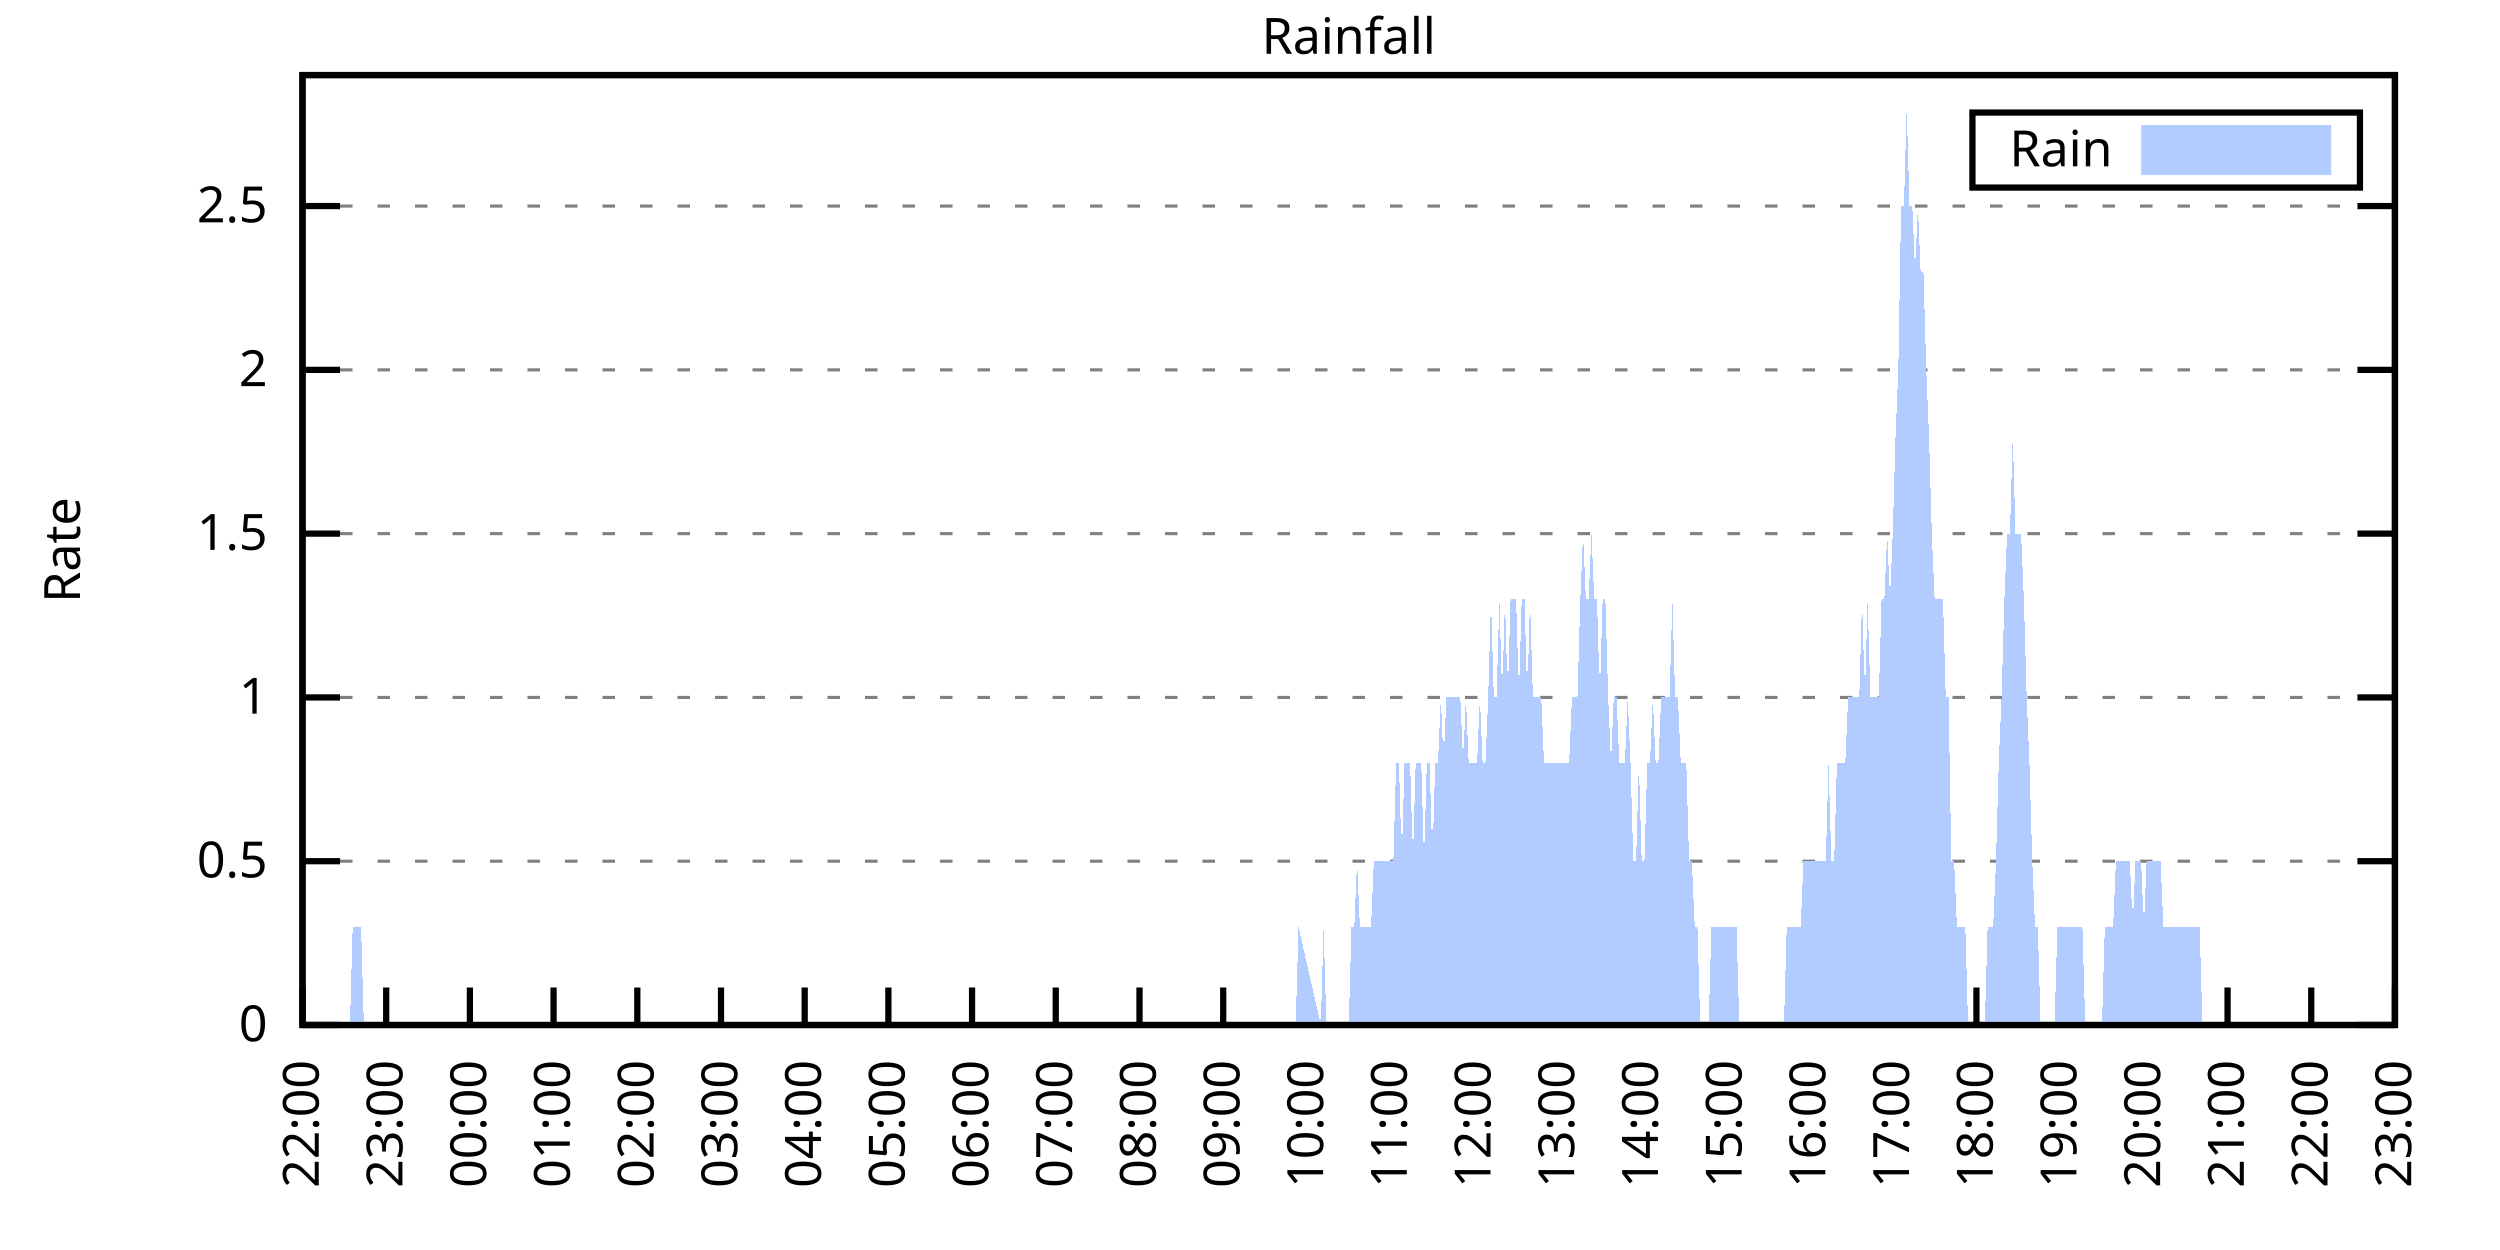
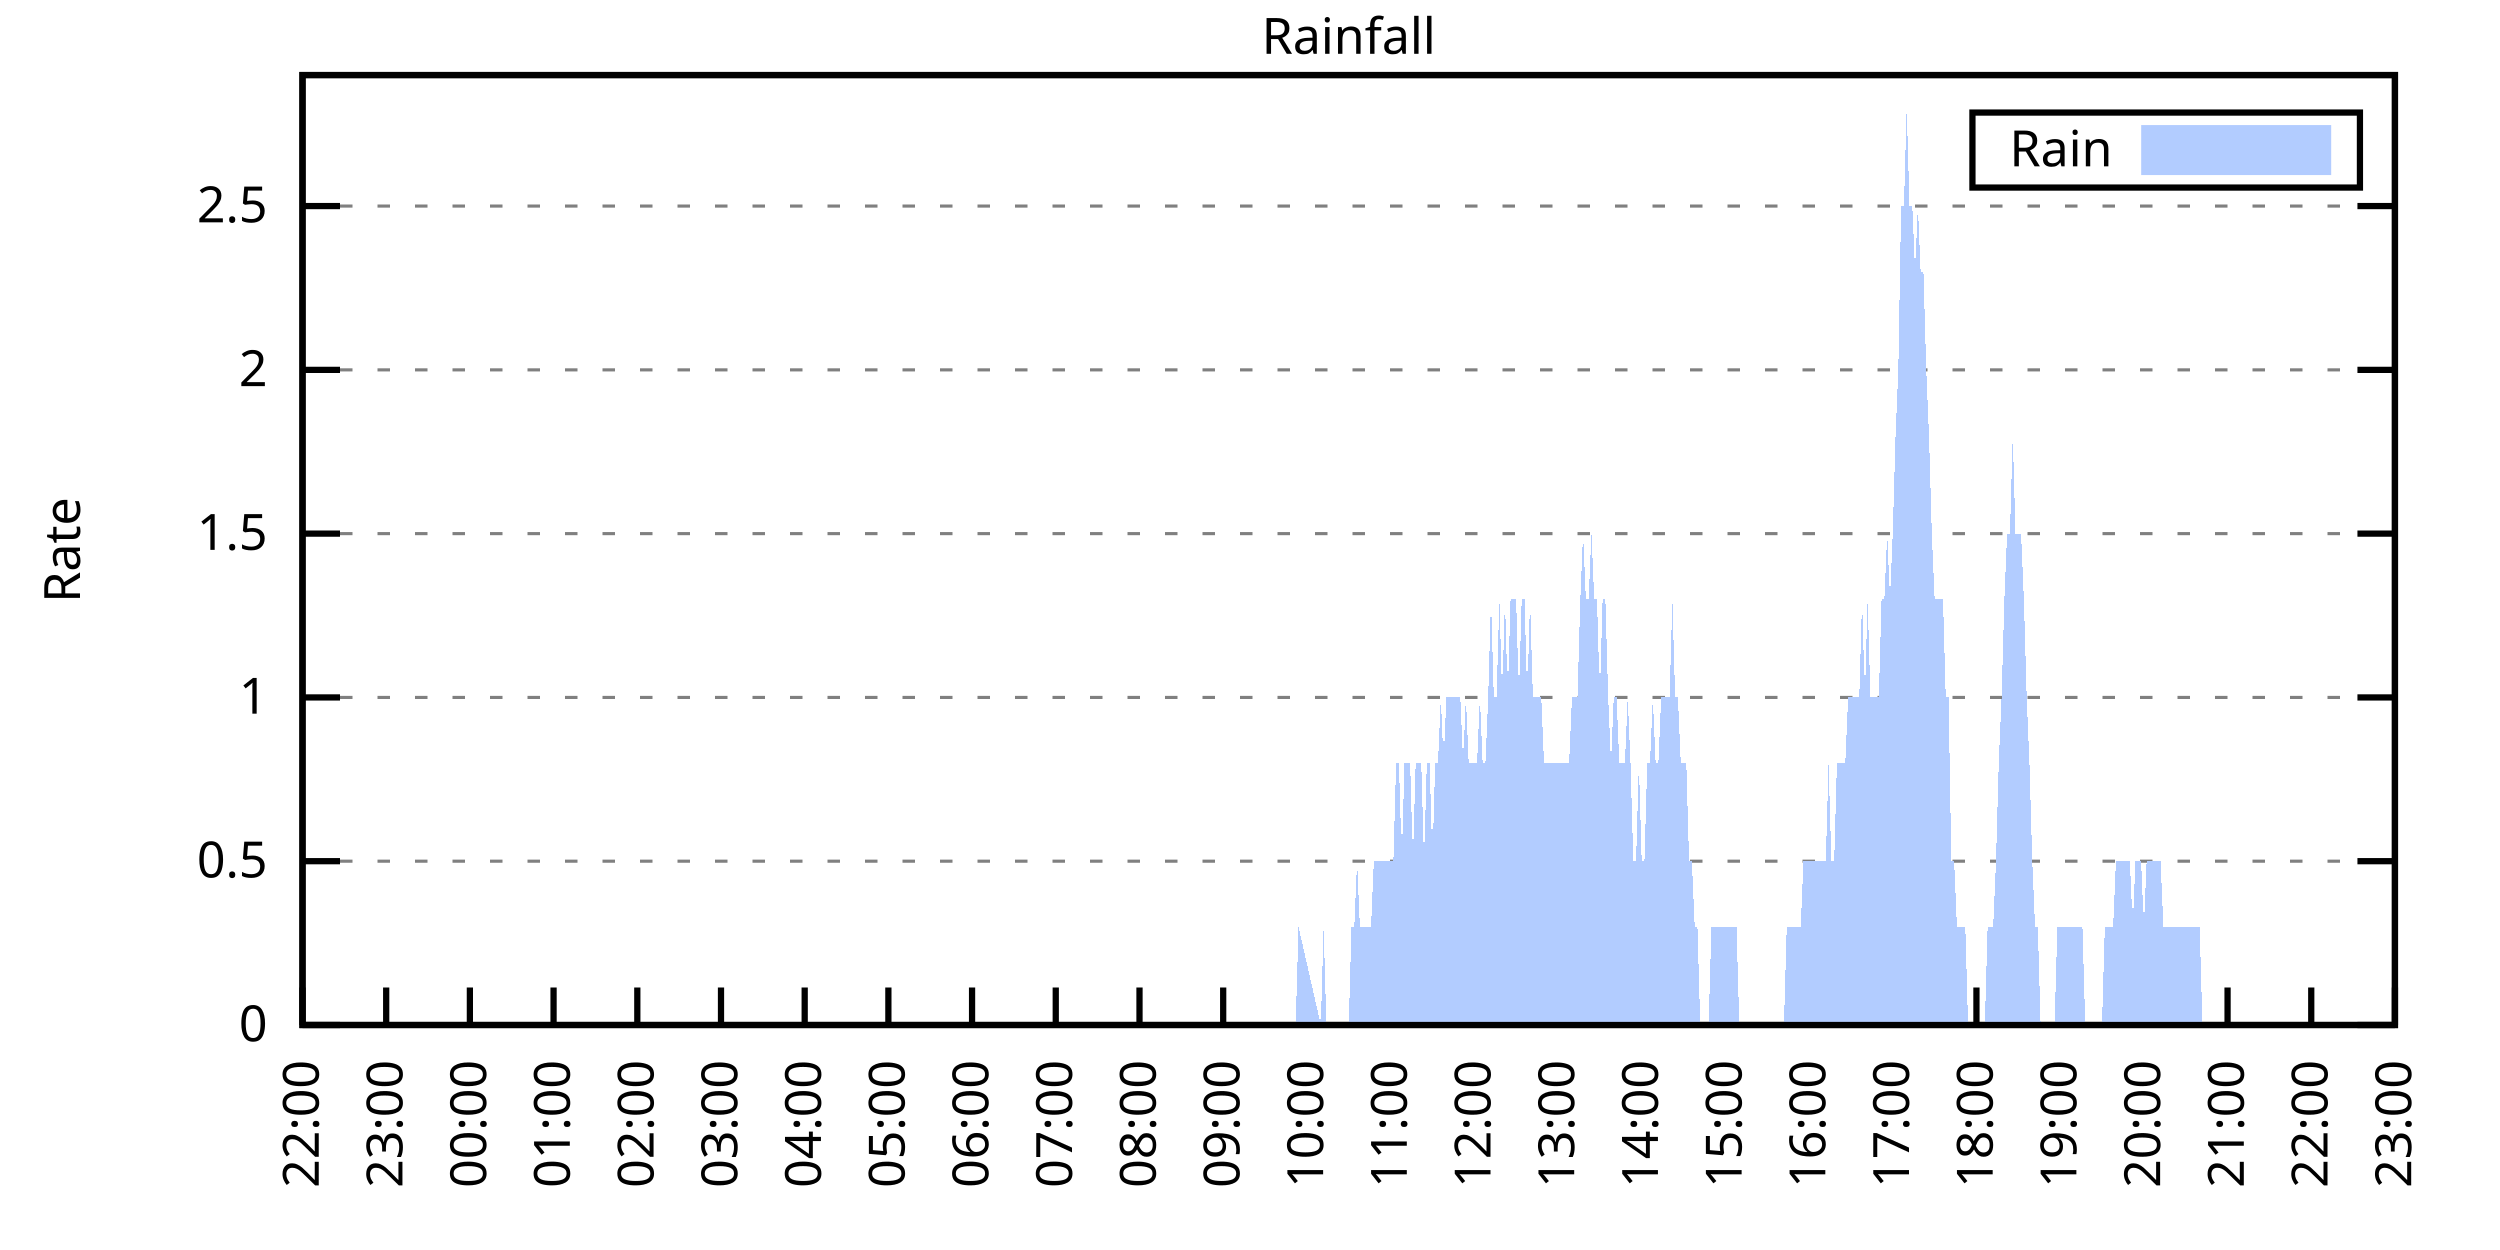
<svg xmlns="http://www.w3.org/2000/svg" xmlns:xlink="http://www.w3.org/1999/xlink" width="400" height="200" viewBox="0 0 400 200">
  <g id="gnuplot_canvas">
    <rect x="0" y="0" width="400" height="200" fill="none" />
    <defs>
      <circle id="gpDot" r="0.5" stroke-width="0.5" stroke="currentColor" />
      <path id="gpPt0" stroke-width="0.333" stroke="currentColor" d="M-1,0 h2 M0,-1 v2" />
      <path id="gpPt1" stroke-width="0.333" stroke="currentColor" d="M-1,-1 L1,1 M1,-1 L-1,1" />
      <path id="gpPt2" stroke-width="0.333" stroke="currentColor" d="M-1,0 L1,0 M0,-1 L0,1 M-1,-1 L1,1 M-1,1 L1,-1" />
      <rect id="gpPt3" stroke-width="0.333" stroke="currentColor" x="-1" y="-1" width="2" height="2" />
      <rect id="gpPt4" stroke-width="0.333" stroke="currentColor" fill="currentColor" x="-1" y="-1" width="2" height="2" />
      <circle id="gpPt5" stroke-width="0.333" stroke="currentColor" cx="0" cy="0" r="1" />
      <use xlink:href="#gpPt5" id="gpPt6" fill="currentColor" stroke="none" />
      <path id="gpPt7" stroke-width="0.333" stroke="currentColor" d="M0,-1.33 L-1.33,0.67 L1.33,0.67 z" />
      <use xlink:href="#gpPt7" id="gpPt8" fill="currentColor" stroke="none" />
      <use xlink:href="#gpPt7" id="gpPt9" stroke="currentColor" transform="rotate(180)" />
      <use xlink:href="#gpPt9" id="gpPt10" fill="currentColor" stroke="none" />
      <use xlink:href="#gpPt3" id="gpPt11" stroke="currentColor" transform="rotate(45)" />
      <use xlink:href="#gpPt11" id="gpPt12" fill="currentColor" stroke="none" />
      <path id="gpPt13" stroke-width="0.333" stroke="currentColor" d="M0,1.330 L1.265,0.411 L0.782,-1.067 L-0.782,-1.076 L-1.265,0.411 z" />
      <use xlink:href="#gpPt13" id="gpPt14" fill="currentColor" stroke="none" />
      <filter id="textbox" filterUnits="objectBoundingBox" x="0" y="0" height="1" width="1">
        <feFlood flood-color="white" flood-opacity="1" result="bgnd" />
        <feComposite in="SourceGraphic" in2="bgnd" operator="atop" />
      </filter>
      <filter id="greybox" filterUnits="objectBoundingBox" x="0" y="0" height="1" width="1">
        <feFlood flood-color="lightgrey" flood-opacity="1" result="grey" />
        <feComposite in="SourceGraphic" in2="grey" operator="atop" />
      </filter>
    </defs>
    <g fill="none" color="white" stroke="currentColor" stroke-width="1.00" stroke-linecap="butt" stroke-linejoin="miter">
</g>
    <g fill="none" color="black" stroke="currentColor" stroke-width="1.00" stroke-linecap="butt" stroke-linejoin="miter">
      <g stroke="none" shape-rendering="crispEdges">
        <polygon fill="rgb(255, 255, 255)" points="48.40,164.00 383.18,164.00 383.18,12.02 48.40,12.02 " />
      </g>
    </g>
    <g fill="none" color="black" stroke="currentColor" stroke-width="1.00" stroke-linecap="butt" stroke-linejoin="miter">
</g>
    <g fill="none" color="black" stroke="black" stroke-width="0.50" stroke-linecap="butt" stroke-linejoin="miter">
</g>
    <g fill="none" color="gray" stroke="currentColor" stroke-width="0.50" stroke-linecap="butt" stroke-linejoin="miter">
      <path stroke="gray" stroke-dasharray="2,4" class="gridline" d="M48.40,164.00 L383.19,164.00  " />
    </g>
    <g fill="none" color="gray" stroke="gray" stroke-width="1.00" stroke-linecap="butt" stroke-linejoin="miter">
</g>
    <g fill="none" color="black" stroke="currentColor" stroke-width="1.00" stroke-linecap="butt" stroke-linejoin="miter">
      <path stroke="black" d="M48.40,164.00 L54.40,164.00 M383.19,164.00 L377.19,164.00  " />
      <g transform="translate(42.80,166.60)" stroke="none" fill="black" font-family="Sans" font-size="8.00" text-anchor="end">
        <text>
          <tspan font-family="Sans"> 0</tspan>
        </text>
      </g>
    </g>
    <g fill="none" color="black" stroke="currentColor" stroke-width="1.00" stroke-linecap="butt" stroke-linejoin="miter">
</g>
    <g fill="none" color="black" stroke="black" stroke-width="0.50" stroke-linecap="butt" stroke-linejoin="miter">
</g>
    <g fill="none" color="gray" stroke="currentColor" stroke-width="0.50" stroke-linecap="butt" stroke-linejoin="miter">
      <path stroke="gray" stroke-dasharray="2,4" class="gridline" d="M48.40,137.79 L383.19,137.79  " />
    </g>
    <g fill="none" color="gray" stroke="gray" stroke-width="1.00" stroke-linecap="butt" stroke-linejoin="miter">
</g>
    <g fill="none" color="black" stroke="currentColor" stroke-width="1.00" stroke-linecap="butt" stroke-linejoin="miter">
      <path stroke="black" d="M48.40,137.79 L54.40,137.79 M383.19,137.79 L377.19,137.79  " />
      <g transform="translate(42.80,140.39)" stroke="none" fill="black" font-family="Sans" font-size="8.00" text-anchor="end">
        <text>
          <tspan font-family="Sans"> 0.5</tspan>
        </text>
      </g>
    </g>
    <g fill="none" color="black" stroke="currentColor" stroke-width="1.00" stroke-linecap="butt" stroke-linejoin="miter">
</g>
    <g fill="none" color="black" stroke="black" stroke-width="0.50" stroke-linecap="butt" stroke-linejoin="miter">
</g>
    <g fill="none" color="gray" stroke="currentColor" stroke-width="0.50" stroke-linecap="butt" stroke-linejoin="miter">
      <path stroke="gray" stroke-dasharray="2,4" class="gridline" d="M48.40,111.59 L383.19,111.59  " />
    </g>
    <g fill="none" color="gray" stroke="gray" stroke-width="1.00" stroke-linecap="butt" stroke-linejoin="miter">
</g>
    <g fill="none" color="black" stroke="currentColor" stroke-width="1.00" stroke-linecap="butt" stroke-linejoin="miter">
      <path stroke="black" d="M48.40,111.59 L54.40,111.59 M383.19,111.59 L377.19,111.59  " />
      <g transform="translate(42.80,114.19)" stroke="none" fill="black" font-family="Sans" font-size="8.00" text-anchor="end">
        <text>
          <tspan font-family="Sans"> 1</tspan>
        </text>
      </g>
    </g>
    <g fill="none" color="black" stroke="currentColor" stroke-width="1.00" stroke-linecap="butt" stroke-linejoin="miter">
</g>
    <g fill="none" color="black" stroke="black" stroke-width="0.50" stroke-linecap="butt" stroke-linejoin="miter">
</g>
    <g fill="none" color="gray" stroke="currentColor" stroke-width="0.50" stroke-linecap="butt" stroke-linejoin="miter">
      <path stroke="gray" stroke-dasharray="2,4" class="gridline" d="M48.40,85.38 L383.19,85.38  " />
    </g>
    <g fill="none" color="gray" stroke="gray" stroke-width="1.00" stroke-linecap="butt" stroke-linejoin="miter">
</g>
    <g fill="none" color="black" stroke="currentColor" stroke-width="1.00" stroke-linecap="butt" stroke-linejoin="miter">
      <path stroke="black" d="M48.40,85.38 L54.40,85.38 M383.19,85.38 L377.19,85.38  " />
      <g transform="translate(42.80,87.98)" stroke="none" fill="black" font-family="Sans" font-size="8.00" text-anchor="end">
        <text>
          <tspan font-family="Sans"> 1.5</tspan>
        </text>
      </g>
    </g>
    <g fill="none" color="black" stroke="currentColor" stroke-width="1.00" stroke-linecap="butt" stroke-linejoin="miter">
</g>
    <g fill="none" color="black" stroke="black" stroke-width="0.50" stroke-linecap="butt" stroke-linejoin="miter">
</g>
    <g fill="none" color="gray" stroke="currentColor" stroke-width="0.50" stroke-linecap="butt" stroke-linejoin="miter">
      <path stroke="gray" stroke-dasharray="2,4" class="gridline" d="M48.40,59.18 L383.19,59.18  " />
    </g>
    <g fill="none" color="gray" stroke="gray" stroke-width="1.00" stroke-linecap="butt" stroke-linejoin="miter">
</g>
    <g fill="none" color="black" stroke="currentColor" stroke-width="1.00" stroke-linecap="butt" stroke-linejoin="miter">
      <path stroke="black" d="M48.40,59.18 L54.40,59.18 M383.19,59.18 L377.19,59.18  " />
      <g transform="translate(42.80,61.78)" stroke="none" fill="black" font-family="Sans" font-size="8.00" text-anchor="end">
        <text>
          <tspan font-family="Sans"> 2</tspan>
        </text>
      </g>
    </g>
    <g fill="none" color="black" stroke="currentColor" stroke-width="1.00" stroke-linecap="butt" stroke-linejoin="miter">
</g>
    <g fill="none" color="black" stroke="black" stroke-width="0.50" stroke-linecap="butt" stroke-linejoin="miter">
</g>
    <g fill="none" color="gray" stroke="currentColor" stroke-width="0.50" stroke-linecap="butt" stroke-linejoin="miter">
      <path stroke="gray" stroke-dasharray="2,4" class="gridline" d="M48.40,32.97 L383.19,32.97  " />
    </g>
    <g fill="none" color="gray" stroke="gray" stroke-width="1.00" stroke-linecap="butt" stroke-linejoin="miter">
</g>
    <g fill="none" color="black" stroke="currentColor" stroke-width="1.00" stroke-linecap="butt" stroke-linejoin="miter">
      <path stroke="black" d="M48.40,32.97 L54.40,32.97 M383.19,32.97 L377.19,32.97  " />
      <g transform="translate(42.80,35.57)" stroke="none" fill="black" font-family="Sans" font-size="8.00" text-anchor="end">
        <text>
          <tspan font-family="Sans"> 2.5</tspan>
        </text>
      </g>
    </g>
    <g fill="none" color="black" stroke="currentColor" stroke-width="1.00" stroke-linecap="butt" stroke-linejoin="miter">
      <path stroke="black" d="M48.40,164.00 L48.40,158.00  " />
      <g transform="translate(51.00,169.60) rotate(270.00)" stroke="none" fill="black" font-family="Sans" font-size="8.00" text-anchor="end">
        <text>
          <tspan font-family="Sans">22:00</tspan>
        </text>
      </g>
    </g>
    <g fill="none" color="black" stroke="currentColor" stroke-width="1.00" stroke-linecap="butt" stroke-linejoin="miter">
      <path stroke="black" d="M61.79,164.00 L61.79,158.00  " />
      <g transform="translate(64.39,169.60) rotate(270.00)" stroke="none" fill="black" font-family="Sans" font-size="8.00" text-anchor="end">
        <text>
          <tspan font-family="Sans">23:00</tspan>
        </text>
      </g>
    </g>
    <g fill="none" color="black" stroke="currentColor" stroke-width="1.00" stroke-linecap="butt" stroke-linejoin="miter">
      <path stroke="black" d="M75.18,164.00 L75.18,158.00  " />
      <g transform="translate(77.78,169.60) rotate(270.00)" stroke="none" fill="black" font-family="Sans" font-size="8.00" text-anchor="end">
        <text>
          <tspan font-family="Sans">00:00</tspan>
        </text>
      </g>
    </g>
    <g fill="none" color="black" stroke="currentColor" stroke-width="1.00" stroke-linecap="butt" stroke-linejoin="miter">
      <path stroke="black" d="M88.57,164.00 L88.57,158.00  " />
      <g transform="translate(91.17,169.60) rotate(270.00)" stroke="none" fill="black" font-family="Sans" font-size="8.00" text-anchor="end">
        <text>
          <tspan font-family="Sans">01:00</tspan>
        </text>
      </g>
    </g>
    <g fill="none" color="black" stroke="currentColor" stroke-width="1.00" stroke-linecap="butt" stroke-linejoin="miter">
      <path stroke="black" d="M101.97,164.00 L101.97,158.00  " />
      <g transform="translate(104.57,169.60) rotate(270.00)" stroke="none" fill="black" font-family="Sans" font-size="8.00" text-anchor="end">
        <text>
          <tspan font-family="Sans">02:00</tspan>
        </text>
      </g>
    </g>
    <g fill="none" color="black" stroke="currentColor" stroke-width="1.00" stroke-linecap="butt" stroke-linejoin="miter">
      <path stroke="black" d="M115.36,164.00 L115.36,158.00  " />
      <g transform="translate(117.96,169.60) rotate(270.00)" stroke="none" fill="black" font-family="Sans" font-size="8.00" text-anchor="end">
        <text>
          <tspan font-family="Sans">03:00</tspan>
        </text>
      </g>
    </g>
    <g fill="none" color="black" stroke="currentColor" stroke-width="1.00" stroke-linecap="butt" stroke-linejoin="miter">
      <path stroke="black" d="M128.75,164.00 L128.75,158.00  " />
      <g transform="translate(131.35,169.60) rotate(270.00)" stroke="none" fill="black" font-family="Sans" font-size="8.00" text-anchor="end">
        <text>
          <tspan font-family="Sans">04:00</tspan>
        </text>
      </g>
    </g>
    <g fill="none" color="black" stroke="currentColor" stroke-width="1.00" stroke-linecap="butt" stroke-linejoin="miter">
      <path stroke="black" d="M142.14,164.00 L142.14,158.00  " />
      <g transform="translate(144.74,169.60) rotate(270.00)" stroke="none" fill="black" font-family="Sans" font-size="8.00" text-anchor="end">
        <text>
          <tspan font-family="Sans">05:00</tspan>
        </text>
      </g>
    </g>
    <g fill="none" color="black" stroke="currentColor" stroke-width="1.00" stroke-linecap="butt" stroke-linejoin="miter">
      <path stroke="black" d="M155.53,164.00 L155.53,158.00  " />
      <g transform="translate(158.13,169.60) rotate(270.00)" stroke="none" fill="black" font-family="Sans" font-size="8.00" text-anchor="end">
        <text>
          <tspan font-family="Sans">06:00</tspan>
        </text>
      </g>
    </g>
    <g fill="none" color="black" stroke="currentColor" stroke-width="1.00" stroke-linecap="butt" stroke-linejoin="miter">
      <path stroke="black" d="M168.92,164.00 L168.92,158.00  " />
      <g transform="translate(171.52,169.60) rotate(270.00)" stroke="none" fill="black" font-family="Sans" font-size="8.00" text-anchor="end">
        <text>
          <tspan font-family="Sans">07:00</tspan>
        </text>
      </g>
    </g>
    <g fill="none" color="black" stroke="currentColor" stroke-width="1.00" stroke-linecap="butt" stroke-linejoin="miter">
      <path stroke="black" d="M182.32,164.00 L182.32,158.00  " />
      <g transform="translate(184.92,169.60) rotate(270.00)" stroke="none" fill="black" font-family="Sans" font-size="8.00" text-anchor="end">
        <text>
          <tspan font-family="Sans">08:00</tspan>
        </text>
      </g>
    </g>
    <g fill="none" color="black" stroke="currentColor" stroke-width="1.00" stroke-linecap="butt" stroke-linejoin="miter">
      <path stroke="black" d="M195.71,164.00 L195.71,158.00  " />
      <g transform="translate(198.31,169.60) rotate(270.00)" stroke="none" fill="black" font-family="Sans" font-size="8.00" text-anchor="end">
        <text>
          <tspan font-family="Sans">09:00</tspan>
        </text>
      </g>
    </g>
    <g fill="none" color="black" stroke="currentColor" stroke-width="1.00" stroke-linecap="butt" stroke-linejoin="miter">
      <path stroke="black" d="M209.10,164.00 L209.10,158.00  " />
      <g transform="translate(211.70,169.60) rotate(270.00)" stroke="none" fill="black" font-family="Sans" font-size="8.00" text-anchor="end">
        <text>
          <tspan font-family="Sans">10:00</tspan>
        </text>
      </g>
    </g>
    <g fill="none" color="black" stroke="currentColor" stroke-width="1.00" stroke-linecap="butt" stroke-linejoin="miter">
      <path stroke="black" d="M222.49,164.00 L222.49,158.00  " />
      <g transform="translate(225.09,169.60) rotate(270.00)" stroke="none" fill="black" font-family="Sans" font-size="8.00" text-anchor="end">
        <text>
          <tspan font-family="Sans">11:00</tspan>
        </text>
      </g>
    </g>
    <g fill="none" color="black" stroke="currentColor" stroke-width="1.00" stroke-linecap="butt" stroke-linejoin="miter">
      <path stroke="black" d="M235.88,164.00 L235.88,158.00  " />
      <g transform="translate(238.48,169.60) rotate(270.00)" stroke="none" fill="black" font-family="Sans" font-size="8.00" text-anchor="end">
        <text>
          <tspan font-family="Sans">12:00</tspan>
        </text>
      </g>
    </g>
    <g fill="none" color="black" stroke="currentColor" stroke-width="1.00" stroke-linecap="butt" stroke-linejoin="miter">
      <path stroke="black" d="M249.27,164.00 L249.27,158.00  " />
      <g transform="translate(251.87,169.60) rotate(270.00)" stroke="none" fill="black" font-family="Sans" font-size="8.00" text-anchor="end">
        <text>
          <tspan font-family="Sans">13:00</tspan>
        </text>
      </g>
    </g>
    <g fill="none" color="black" stroke="currentColor" stroke-width="1.00" stroke-linecap="butt" stroke-linejoin="miter">
      <path stroke="black" d="M262.67,164.00 L262.67,158.00  " />
      <g transform="translate(265.27,169.60) rotate(270.00)" stroke="none" fill="black" font-family="Sans" font-size="8.00" text-anchor="end">
        <text>
          <tspan font-family="Sans">14:00</tspan>
        </text>
      </g>
    </g>
    <g fill="none" color="black" stroke="currentColor" stroke-width="1.00" stroke-linecap="butt" stroke-linejoin="miter">
      <path stroke="black" d="M276.06,164.00 L276.06,158.00  " />
      <g transform="translate(278.66,169.60) rotate(270.00)" stroke="none" fill="black" font-family="Sans" font-size="8.00" text-anchor="end">
        <text>
          <tspan font-family="Sans">15:00</tspan>
        </text>
      </g>
    </g>
    <g fill="none" color="black" stroke="currentColor" stroke-width="1.00" stroke-linecap="butt" stroke-linejoin="miter">
      <path stroke="black" d="M289.45,164.00 L289.45,158.00  " />
      <g transform="translate(292.05,169.60) rotate(270.00)" stroke="none" fill="black" font-family="Sans" font-size="8.00" text-anchor="end">
        <text>
          <tspan font-family="Sans">16:00</tspan>
        </text>
      </g>
    </g>
    <g fill="none" color="black" stroke="currentColor" stroke-width="1.00" stroke-linecap="butt" stroke-linejoin="miter">
      <path stroke="black" d="M302.84,164.00 L302.84,158.00  " />
      <g transform="translate(305.44,169.60) rotate(270.00)" stroke="none" fill="black" font-family="Sans" font-size="8.00" text-anchor="end">
        <text>
          <tspan font-family="Sans">17:00</tspan>
        </text>
      </g>
    </g>
    <g fill="none" color="black" stroke="currentColor" stroke-width="1.00" stroke-linecap="butt" stroke-linejoin="miter">
      <path stroke="black" d="M316.23,164.00 L316.23,158.00  " />
      <g transform="translate(318.83,169.60) rotate(270.00)" stroke="none" fill="black" font-family="Sans" font-size="8.00" text-anchor="end">
        <text>
          <tspan font-family="Sans">18:00</tspan>
        </text>
      </g>
    </g>
    <g fill="none" color="black" stroke="currentColor" stroke-width="1.00" stroke-linecap="butt" stroke-linejoin="miter">
      <path stroke="black" d="M329.62,164.00 L329.62,158.00  " />
      <g transform="translate(332.22,169.60) rotate(270.00)" stroke="none" fill="black" font-family="Sans" font-size="8.00" text-anchor="end">
        <text>
          <tspan font-family="Sans">19:00</tspan>
        </text>
      </g>
    </g>
    <g fill="none" color="black" stroke="currentColor" stroke-width="1.00" stroke-linecap="butt" stroke-linejoin="miter">
      <path stroke="black" d="M343.02,164.00 L343.02,158.00  " />
      <g transform="translate(345.62,169.60) rotate(270.00)" stroke="none" fill="black" font-family="Sans" font-size="8.00" text-anchor="end">
        <text>
          <tspan font-family="Sans">20:00</tspan>
        </text>
      </g>
    </g>
    <g fill="none" color="black" stroke="currentColor" stroke-width="1.00" stroke-linecap="butt" stroke-linejoin="miter">
      <path stroke="black" d="M356.41,164.00 L356.41,158.00  " />
      <g transform="translate(359.01,169.60) rotate(270.00)" stroke="none" fill="black" font-family="Sans" font-size="8.00" text-anchor="end">
        <text>
          <tspan font-family="Sans">21:00</tspan>
        </text>
      </g>
    </g>
    <g fill="none" color="black" stroke="currentColor" stroke-width="1.00" stroke-linecap="butt" stroke-linejoin="miter">
      <path stroke="black" d="M369.80,164.00 L369.80,158.00  " />
      <g transform="translate(372.40,169.60) rotate(270.00)" stroke="none" fill="black" font-family="Sans" font-size="8.00" text-anchor="end">
        <text>
          <tspan font-family="Sans">22:00</tspan>
        </text>
      </g>
    </g>
    <g fill="none" color="black" stroke="currentColor" stroke-width="1.00" stroke-linecap="butt" stroke-linejoin="miter">
      <path stroke="black" d="M383.19,164.00 L383.19,158.00  " />
      <g transform="translate(385.79,169.60) rotate(270.00)" stroke="none" fill="black" font-family="Sans" font-size="8.00" text-anchor="end">
        <text>
          <tspan font-family="Sans">23:00</tspan>
        </text>
      </g>
    </g>
    <g fill="none" color="black" stroke="currentColor" stroke-width="1.00" stroke-linecap="butt" stroke-linejoin="miter">
</g>
    <g fill="none" color="black" stroke="currentColor" stroke-width="1.00" stroke-linecap="butt" stroke-linejoin="miter">
      <path stroke="black" d="M48.40,12.01 L48.40,164.00 L383.19,164.00 L383.19,12.01 L48.40,12.01 Z  " />
    </g>
    <g fill="none" color="black" stroke="currentColor" stroke-width="1.00" stroke-linecap="butt" stroke-linejoin="miter">
</g>
    <g fill="none" color="black" stroke="currentColor" stroke-width="1.00" stroke-linecap="butt" stroke-linejoin="miter">
      <path stroke="black" d="M315.59,30.01 L315.59,18.01 L377.59,18.01 L377.59,30.01 L315.59,30.01 Z  " />
    </g>
    <g id="Rainfall_plot_1">
      <g fill="none" color="white" stroke="black" stroke-width="2.00" stroke-linecap="butt" stroke-linejoin="miter">
</g>
      <g fill="none" color="black" stroke="currentColor" stroke-width="2.00" stroke-linecap="butt" stroke-linejoin="miter">
        <g transform="translate(337.99,26.61)" stroke="none" fill="black" font-family="Sans" font-size="8.00" text-anchor="end">
          <text>
            <tspan font-family="Sans">Rain</tspan>
          </text>
        </g>
      </g>
      <g fill="none" color="black" stroke="currentColor" stroke-width="2.00" stroke-linecap="butt" stroke-linejoin="miter">
        <g stroke="none" shape-rendering="crispEdges">
          <polygon fill="rgb(178, 204, 255)" points="343.59,27.01 371.99,27.01 371.99,21.01 343.59,21.01 " />
        </g>
        <path stroke="rgb(178, 204, 255)" d="M343.59,27.01 L371.99,27.01 L371.99,21.01 L343.59,21.01 L343.59,27.01 Z  " />
      </g>
      <g fill="none" color="black" stroke="currentColor" stroke-width="2.00" stroke-linecap="butt" stroke-linejoin="miter">
        <g stroke="none" shape-rendering="crispEdges">
-           <polygon fill="rgb(178, 204, 255)" points="51.97,164.00 52.42,164.00 52.86,164.00 53.31,164.00 53.76,164.00 54.20,164.00 54.65,164.00 55.10,164.00 55.54,164.00 55.99,164.00 56.43,148.28 56.88,148.28 57.33,148.28 57.77,148.28 58.22,164.00 58.67,164.00 59.11,164.00 59.56,164.00 60.01,164.00 60.45,164.00 60.90,164.00 61.35,164.00 61.79,164.00 62.24,164.00 62.68,164.00 63.13,164.00 63.58,164.00 64.02,164.00 64.47,164.00 64.92,164.00 65.36,164.00 65.81,164.00 66.26,164.00 66.70,164.00 67.15,164.00 67.59,164.00 68.04,164.00 68.49,164.00 68.93,164.00 69.38,164.00 69.83,164.00 70.27,164.00 70.72,164.00 71.17,164.00 71.61,164.00 72.06,164.00 72.50,164.00 72.95,164.00 73.40,164.00 73.84,164.00 74.29,164.00 74.74,164.00 75.18,164.00 75.63,164.00 76.08,164.00 76.52,164.00 76.97,164.00 77.42,164.00 77.86,164.00 78.31,164.00 78.75,164.00 79.20,164.00 79.65,164.00 80.09,164.00 80.54,164.00 80.99,164.00 81.43,164.00 81.88,164.00 82.33,164.00 82.77,164.00 83.22,164.00 83.66,164.00 84.11,164.00 84.56,164.00 85.00,164.00 85.45,164.00 85.90,164.00 86.34,164.00 86.79,164.00 87.24,164.00 87.68,164.00 88.13,164.00 88.57,164.00 89.02,164.00 89.47,164.00 89.91,164.00 90.36,164.00 90.81,164.00 91.25,164.00 91.70,164.00 92.15,164.00 92.59,164.00 93.04,164.00 93.49,164.00 93.93,164.00 94.38,164.00 94.82,164.00 95.27,164.00 95.72,164.00 96.16,164.00 96.61,164.00 97.06,164.00 97.50,164.00 97.95,164.00 98.40,164.00 98.84,164.00 99.29,164.00 99.73,164.00 100.18,164.00 100.63,164.00 101.07,164.00 101.52,164.00 101.97,164.00 102.41,164.00 102.86,164.00 103.31,164.00 103.75,164.00 104.20,164.00 104.64,164.00 105.09,164.00 105.54,164.00 105.98,164.00 106.43,164.00 106.88,164.00 107.32,164.00 107.77,164.00 108.22,164.00 108.66,164.00 109.11,164.00 109.55,164.00 110.00,164.00 110.45,164.00 110.89,164.00 111.34,164.00 111.79,164.00 112.23,164.00 112.68,164.00 113.13,164.00 113.57,164.00 114.02,164.00 114.47,164.00 114.91,164.00 115.36,164.00 115.80,164.00 116.25,164.00 116.70,164.00 117.14,164.00 117.59,164.00 118.04,164.00 118.48,164.00 118.93,164.00 119.38,164.00 119.82,164.00 120.27,164.00 120.71,164.00 121.16,164.00 121.61,164.00 122.05,164.00 122.50,164.00 122.95,164.00 123.39,164.00 123.84,164.00 124.29,164.00 124.73,164.00 125.18,164.00 125.62,164.00 126.07,164.00 126.52,164.00 126.96,164.00 127.41,164.00 127.86,164.00 128.30,164.00 128.75,164.00 129.20,164.00 129.64,164.00 130.09,164.00 130.54,164.00 130.98,164.00 131.43,164.00 131.87,164.00 132.32,164.00 132.77,164.00 133.21,164.00 133.66,164.00 134.11,164.00 134.55,164.00 135.00,164.00 135.45,164.00 135.89,164.00 136.34,164.00 136.78,164.00 137.23,164.00 137.68,164.00 138.12,164.00 138.57,164.00 139.02,164.00 139.46,164.00 139.91,164.00 140.36,164.00 140.80,164.00 141.25,164.00 141.69,164.00 142.14,164.00 142.59,164.00 143.03,164.00 143.48,164.00 143.93,164.00 144.37,164.00 144.82,164.00 145.27,164.00 145.71,164.00 146.16,164.00 146.61,164.00 147.05,164.00 147.50,164.00 147.94,164.00 148.39,164.00 148.84,164.00 149.28,164.00 149.73,164.00 150.18,164.00 150.62,164.00 151.07,164.00 151.52,164.00 151.96,164.00 152.41,164.00 152.85,164.00 153.30,164.00 153.75,164.00 154.19,164.00 154.64,164.00 155.09,164.00 155.53,164.00 155.98,164.00 156.43,164.00 156.87,164.00 157.32,164.00 157.76,164.00 158.21,164.00 158.66,164.00 159.10,164.00 159.55,164.00 160.00,164.00 160.44,164.00 160.89,164.00 161.34,164.00 161.78,164.00 162.23,164.00 162.67,164.00 163.12,164.00 163.57,164.00 164.01,164.00 164.46,164.00 164.91,164.00 165.35,164.00 165.80,164.00 166.25,164.00 166.69,164.00 167.14,164.00 167.59,164.00 168.03,164.00 168.48,164.00 168.92,164.00 169.37,164.00 169.82,164.00 170.26,164.00 170.71,164.00 171.16,164.00 171.60,164.00 172.05,164.00 172.50,164.00 172.94,164.00 173.39,164.00 173.83,164.00 174.28,164.00 174.73,164.00 175.17,164.00 175.62,164.00 176.07,164.00 176.51,164.00 176.96,164.00 177.41,164.00 177.85,164.00 178.30,164.00 178.74,164.00 179.19,164.00 179.64,164.00 180.08,164.00 180.53,164.00 180.98,164.00 181.42,164.00 181.87,164.00 182.32,164.00 182.76,164.00 183.21,164.00 183.66,164.00 184.10,164.00 184.55,164.00 184.99,164.00 185.44,164.00 185.89,164.00 186.33,164.00 186.78,164.00 187.23,164.00 187.67,164.00 188.12,164.00 188.57,164.00 189.01,164.00 189.46,164.00 189.90,164.00 190.35,164.00 190.80,164.00 191.24,164.00 191.69,164.00 192.14,164.00 192.58,164.00 193.03,164.00 193.48,164.00 193.92,164.00 194.37,164.00 194.81,164.00 195.26,164.00 195.71,164.00 196.15,164.00 196.60,164.00 197.05,164.00 197.49,164.00 197.94,164.00 198.39,164.00 198.83,164.00 199.28,164.00 199.73,164.00 200.17,164.00 200.62,164.00 201.06,164.00 201.51,164.00 201.96,164.00 202.40,164.00 202.85,164.00 203.30,164.00 203.74,164.00 204.19,164.00 204.64,164.00 205.08,164.00 205.53,164.00 205.97,164.00 206.42,164.00 206.87,164.00 207.31,164.00 207.76,148.28 211.33,164.00 211.78,148.28 212.22,164.00 212.67,164.00 213.12,164.00 213.56,164.00 214.01,164.00 214.46,164.00 214.90,164.00 215.35,164.00 215.80,164.00 216.24,148.28 216.69,148.28 217.13,137.79 217.58,148.28 218.03,148.28 218.47,148.28 218.92,148.28 219.37,148.28 219.81,137.79 220.26,137.79 220.71,137.79 221.15,137.79 221.60,137.79 222.04,137.79 222.49,137.79 222.94,137.79 223.38,122.07 223.83,122.07 224.28,137.79 224.72,122.07 225.17,122.07 225.62,122.07 226.06,137.79 226.51,122.07 226.95,122.07 227.40,122.07 227.85,137.79 228.29,122.07 228.74,122.07 229.19,137.79 229.63,122.07 230.08,122.07 230.53,111.59 230.97,122.07 231.42,111.59 231.86,111.59 232.31,111.59 232.76,111.59 233.20,111.59 233.65,111.59 234.10,122.07 234.54,111.59 234.99,122.07 235.44,122.07 235.88,122.07 236.33,122.07 236.78,111.59 237.22,122.07 237.67,122.07 238.11,111.59 238.56,95.87 239.01,111.59 239.45,111.59 239.90,95.87 240.35,111.59 240.79,95.87 241.24,111.59 241.69,95.87 242.13,95.87 242.58,95.87 243.02,111.59 243.47,95.87 243.92,95.87 244.36,111.59 244.81,95.87 245.26,111.59 245.70,111.59 246.15,111.59 246.60,111.59 247.04,122.07 247.49,122.07 247.93,122.07 248.38,122.07 248.83,122.07 249.27,122.07 249.72,122.07 250.17,122.07 250.61,122.07 251.06,122.07 251.51,111.59 251.95,111.59 252.40,111.59 252.85,95.87 253.29,85.38 253.74,95.87 254.18,95.87 254.63,85.38 255.08,95.87 255.52,95.87 255.97,111.59 256.42,95.87 256.86,95.87 257.31,111.59 257.76,122.07 258.20,111.59 258.65,111.59 259.09,122.07 259.54,122.07 259.99,122.07 260.43,111.59 260.88,122.07 261.33,137.79 261.77,137.79 262.22,122.07 262.67,137.79 263.11,137.79 263.56,122.07 264.00,122.07 264.45,111.59 264.90,122.07 265.34,122.07 265.79,111.59 266.24,111.59 266.68,111.59 267.13,111.59 267.58,95.87 268.02,111.59 268.47,111.59 268.92,122.07 269.36,122.07 269.81,122.07 270.25,137.79 270.70,137.79 271.15,148.28 271.59,148.28 272.04,164.00 272.49,164.00 272.93,164.00 273.38,164.00 273.83,148.28 274.27,148.28 274.72,148.28 275.16,148.28 275.61,148.28 276.06,148.28 276.50,148.28 276.95,148.28 277.40,148.28 277.84,148.28 278.29,164.00 278.74,164.00 279.18,164.00 279.63,164.00 280.07,164.00 280.52,164.00 280.97,164.00 281.41,164.00 281.86,164.00 282.31,164.00 282.75,164.00 283.20,164.00 283.65,164.00 284.09,164.00 284.54,164.00 284.98,164.00 285.43,164.00 285.88,148.28 286.32,148.28 286.77,148.28 287.22,148.28 287.66,148.28 288.11,148.28 288.56,137.79 289.00,137.79 289.45,137.79 289.90,137.79 290.34,137.79 290.79,137.79 291.23,137.79 291.68,137.79 292.13,137.79 292.57,122.07 293.02,137.79 293.47,137.79 293.91,122.07 294.36,122.07 294.81,122.07 295.25,122.07 295.70,111.59 296.14,111.59 296.59,111.59 297.04,111.59 297.48,111.59 297.93,95.87 298.38,111.59 298.82,95.87 299.27,111.59 299.72,111.59 300.16,111.59 300.61,111.59 301.05,95.87 301.50,95.87 301.95,85.38 302.39,95.87 302.84,85.38 303.29,69.66 303.73,59.18 304.18,32.97 304.63,32.97 305.07,17.25 305.52,32.97 305.97,32.97 306.41,43.46 306.86,32.97 307.30,43.46 307.75,43.46 308.20,59.18 308.64,69.66 309.09,85.38 309.54,95.87 309.98,95.87 310.43,95.87 310.88,95.87 311.32,111.59 311.77,111.59 312.21,137.79 312.66,137.79 313.11,148.28 313.55,148.28 314.00,148.28 314.45,148.28 314.89,164.00 315.34,164.00 315.79,164.00 316.23,164.00 316.68,164.00 317.12,164.00 317.57,164.00 318.02,148.28 318.46,148.28 318.91,148.28 319.36,137.79 319.80,122.07 320.25,111.59 320.70,95.87 321.14,85.38 321.59,85.38 322.04,69.66 322.48,85.38 322.93,85.38 323.37,85.38 323.82,95.87 324.27,111.59 324.71,122.07 325.16,137.79 325.61,148.28 326.05,148.28 326.50,164.00 326.95,164.00 327.39,164.00 327.84,164.00 328.28,164.00 328.73,164.00 329.18,148.28 329.62,148.28 330.07,148.28 330.52,148.28 330.96,148.28 331.41,148.28 331.86,148.28 332.30,148.28 332.75,148.28 333.19,148.28 333.64,164.00 334.09,164.00 334.53,164.00 334.98,164.00 335.43,164.00 335.87,164.00 336.32,164.00 336.77,148.28 337.21,148.28 337.66,148.28 338.10,148.28 338.55,137.79 339.00,137.79 339.44,137.79 339.89,137.79 340.34,137.79 340.78,137.79 341.23,148.28 341.68,137.79 342.12,137.79 342.57,137.79 343.02,148.28 343.46,137.79 343.91,137.79 344.35,137.79 344.80,137.79 345.25,137.79 345.69,137.79 346.14,148.28 346.59,148.28 347.03,148.28 347.48,148.28 347.93,148.28 348.37,148.28 348.82,148.28 349.26,148.28 349.71,148.28 350.16,148.28 350.60,148.28 351.05,148.28 351.50,148.28 351.94,148.28 352.39,164.00 352.84,164.00 353.28,164.00 353.73,164.00 354.17,164.00 354.62,164.00 355.07,164.00 355.51,164.00 355.96,164.00 356.41,164.00 356.85,164.00 357.30,164.00 357.75,164.00 358.19,164.00 358.64,164.00 359.09,164.00 359.53,164.00 359.98,164.00 360.42,164.00 360.87,164.00 361.32,164.00 361.76,164.00 362.21,164.00 362.66,164.00 363.10,164.00 363.55,164.00 364.00,164.00 364.44,164.00 364.89,164.00 365.33,164.00 365.78,164.00 366.23,164.00 366.67,164.00 367.12,164.00 367.57,164.00 368.01,164.00 368.46,164.00 368.91,164.00 369.35,164.00 369.80,164.00 370.24,164.00 370.69,164.00 371.14,164.00 371.58,164.00 372.03,164.00 372.48,164.00 372.92,164.00 372.92,164.00 51.97,164.00 " />
+           <polygon fill="rgb(178, 204, 255)" points="55.54,164.00 55.99,164.00 56.43,164.00 56.88,164.00 57.33,164.00 57.77,164.00 58.22,164.00 58.67,164.00 59.11,164.00 59.56,164.00 60.01,164.00 60.45,164.00 60.90,164.00 61.35,164.00 61.79,164.00 62.24,164.00 62.68,164.00 63.13,164.00 63.58,164.00 64.02,164.00 64.47,164.00 64.92,164.00 65.36,164.00 65.81,164.00 66.26,164.00 66.70,164.00 67.15,164.00 67.59,164.00 68.04,164.00 68.49,164.00 68.93,164.00 69.38,164.00 69.83,164.00 70.27,164.00 70.72,164.00 71.17,164.00 71.61,164.00 72.06,164.00 72.50,164.00 72.95,164.00 73.40,164.00 73.84,164.00 74.29,164.00 74.74,164.00 75.18,164.00 75.63,164.00 76.08,164.00 76.52,164.00 76.97,164.00 77.42,164.00 77.86,164.00 78.31,164.00 78.75,164.00 79.20,164.00 79.65,164.00 80.09,164.00 80.54,164.00 80.99,164.00 81.43,164.00 81.88,164.00 82.33,164.00 82.77,164.00 83.22,164.00 83.66,164.00 84.11,164.00 84.56,164.00 85.00,164.00 85.45,164.00 85.90,164.00 86.34,164.00 86.79,164.00 87.24,164.00 87.68,164.00 88.13,164.00 88.57,164.00 89.02,164.00 89.47,164.00 89.91,164.00 90.36,164.00 90.81,164.00 91.25,164.00 91.70,164.00 92.15,164.00 92.59,164.00 93.04,164.00 93.49,164.00 93.93,164.00 94.38,164.00 94.82,164.00 95.27,164.00 95.72,164.00 96.16,164.00 96.61,164.00 97.06,164.00 97.50,164.00 97.95,164.00 98.40,164.00 98.84,164.00 99.29,164.00 99.73,164.00 100.18,164.00 100.63,164.00 101.07,164.00 101.52,164.00 101.97,164.00 102.41,164.00 102.86,164.00 103.31,164.00 103.75,164.00 104.20,164.00 104.64,164.00 105.09,164.00 105.54,164.00 105.98,164.00 106.43,164.00 106.88,164.00 107.32,164.00 107.77,164.00 108.22,164.00 108.66,164.00 109.11,164.00 109.55,164.00 110.00,164.00 110.45,164.00 110.89,164.00 111.34,164.00 111.79,164.00 112.23,164.00 112.68,164.00 113.13,164.00 113.57,164.00 114.02,164.00 114.47,164.00 114.91,164.00 115.36,164.00 115.80,164.00 116.25,164.00 116.70,164.00 117.14,164.00 117.59,164.00 118.04,164.00 118.48,164.00 118.93,164.00 119.38,164.00 119.82,164.00 120.27,164.00 120.71,164.00 121.16,164.00 121.61,164.00 122.05,164.00 122.50,164.00 122.95,164.00 123.39,164.00 123.84,164.00 124.29,164.00 124.73,164.00 125.18,164.00 125.62,164.00 126.07,164.00 126.52,164.00 126.96,164.00 127.41,164.00 127.86,164.00 128.30,164.00 128.75,164.00 129.20,164.00 129.64,164.00 130.09,164.00 130.54,164.00 130.98,164.00 131.43,164.00 131.87,164.00 132.32,164.00 132.77,164.00 133.21,164.00 133.66,164.00 134.11,164.00 134.55,164.00 135.00,164.00 135.45,164.00 135.89,164.00 136.34,164.00 136.78,164.00 137.23,164.00 137.68,164.00 138.12,164.00 138.57,164.00 139.02,164.00 139.46,164.00 139.91,164.00 140.36,164.00 140.80,164.00 141.25,164.00 141.69,164.00 142.14,164.00 142.59,164.00 143.03,164.00 143.48,164.00 143.93,164.00 144.37,164.00 144.82,164.00 145.27,164.00 145.71,164.00 146.16,164.00 146.61,164.00 147.05,164.00 147.50,164.00 147.94,164.00 148.39,164.00 148.84,164.00 149.28,164.00 149.73,164.00 150.18,164.00 150.62,164.00 151.07,164.00 151.52,164.00 151.96,164.00 152.41,164.00 152.85,164.00 153.30,164.00 153.75,164.00 154.19,164.00 154.64,164.00 155.09,164.00 155.53,164.00 155.98,164.00 156.43,164.00 156.87,164.00 157.32,164.00 157.76,164.00 158.21,164.00 158.66,164.00 159.10,164.00 159.55,164.00 160.00,164.00 160.44,164.00 160.89,164.00 161.34,164.00 161.78,164.00 162.23,164.00 162.67,164.00 163.12,164.00 163.57,164.00 164.01,164.00 164.46,164.00 164.91,164.00 165.35,164.00 165.80,164.00 166.25,164.00 166.69,164.00 167.14,164.00 167.59,164.00 168.03,164.00 168.48,164.00 168.92,164.00 169.37,164.00 169.82,164.00 170.26,164.00 170.71,164.00 171.16,164.00 171.60,164.00 172.05,164.00 172.50,164.00 172.94,164.00 173.39,164.00 173.83,164.00 174.28,164.00 174.73,164.00 175.17,164.00 175.62,164.00 176.07,164.00 176.51,164.00 176.96,164.00 177.41,164.00 177.85,164.00 178.30,164.00 178.74,164.00 179.19,164.00 179.64,164.00 180.08,164.00 180.53,164.00 180.98,164.00 181.42,164.00 181.87,164.00 182.32,164.00 182.76,164.00 183.21,164.00 183.66,164.00 184.10,164.00 184.55,164.00 184.99,164.00 185.44,164.00 185.89,164.00 186.33,164.00 186.78,164.00 187.23,164.00 187.67,164.00 188.12,164.00 188.57,164.00 189.01,164.00 189.46,164.00 189.90,164.00 190.35,164.00 190.80,164.00 191.24,164.00 191.69,164.00 192.14,164.00 192.58,164.00 193.03,164.00 193.48,164.00 193.92,164.00 194.37,164.00 194.81,164.00 195.26,164.00 195.71,164.00 196.15,164.00 196.60,164.00 197.05,164.00 197.49,164.00 197.94,164.00 198.39,164.00 198.83,164.00 199.28,164.00 199.73,164.00 200.17,164.00 200.62,164.00 201.06,164.00 201.51,164.00 201.96,164.00 202.40,164.00 202.85,164.00 203.30,164.00 203.74,164.00 204.19,164.00 204.64,164.00 205.08,164.00 205.53,164.00 205.97,164.00 206.42,164.00 206.87,164.00 207.31,164.00 207.76,148.28 211.33,164.00 211.78,148.28 212.22,164.00 212.67,164.00 213.12,164.00 213.56,164.00 214.01,164.00 214.46,164.00 214.90,164.00 215.35,164.00 215.80,164.00 216.24,148.28 216.69,148.28 217.13,137.79 217.58,148.28 218.03,148.28 218.47,148.28 218.92,148.28 219.37,148.28 219.81,137.79 220.26,137.79 220.71,137.79 221.15,137.79 221.60,137.79 222.04,137.79 222.49,137.79 222.94,137.79 223.38,122.07 223.83,122.07 224.28,137.79 224.72,122.07 225.17,122.07 225.62,122.07 226.06,137.79 226.51,122.07 226.95,122.07 227.40,122.07 227.85,137.79 228.29,122.07 228.74,122.07 229.19,137.79 229.63,122.07 230.08,122.07 230.53,111.59 230.97,122.07 231.42,111.59 231.86,111.59 232.31,111.59 232.76,111.59 233.20,111.59 233.65,111.59 234.10,122.07 234.54,111.59 234.99,122.07 235.44,122.07 235.88,122.07 236.33,122.07 236.78,111.59 237.22,122.07 237.67,122.07 238.11,111.59 238.56,95.87 239.01,111.59 239.45,111.59 239.90,95.87 240.35,111.59 240.79,95.87 241.24,111.59 241.69,95.87 242.13,95.87 242.58,95.87 243.02,111.59 243.47,95.87 243.92,95.87 244.36,111.59 244.81,95.87 245.26,111.59 245.70,111.59 246.15,111.59 246.60,111.59 247.04,122.07 247.49,122.07 247.93,122.07 248.38,122.07 248.83,122.07 249.27,122.07 249.72,122.07 250.17,122.07 250.61,122.07 251.06,122.07 251.51,111.59 251.95,111.59 252.40,111.59 252.85,95.87 253.29,85.38 253.74,95.87 254.18,95.87 254.63,85.38 255.08,95.87 255.52,95.87 255.97,111.59 256.42,95.87 256.86,95.87 257.31,111.59 257.76,122.07 258.20,111.59 258.65,111.59 259.09,122.07 259.54,122.07 259.99,122.07 260.43,111.59 260.88,122.07 261.33,137.79 261.77,137.79 262.22,122.07 262.67,137.79 263.11,137.79 263.56,122.07 264.00,122.07 264.45,111.59 264.90,122.07 265.34,122.07 265.79,111.59 266.24,111.59 266.68,111.59 267.13,111.59 267.58,95.87 268.02,111.59 268.47,111.59 268.92,122.07 269.36,122.07 269.81,122.07 270.25,137.79 270.70,137.79 271.15,148.28 271.59,148.28 272.04,164.00 272.49,164.00 272.93,164.00 273.38,164.00 273.83,148.28 274.27,148.28 274.72,148.28 275.16,148.28 275.61,148.28 276.06,148.28 276.50,148.28 276.95,148.28 277.40,148.28 277.84,148.28 278.29,164.00 278.74,164.00 279.18,164.00 279.63,164.00 280.07,164.00 280.52,164.00 280.97,164.00 281.41,164.00 281.86,164.00 282.31,164.00 282.75,164.00 283.20,164.00 283.65,164.00 284.09,164.00 284.54,164.00 284.98,164.00 285.43,164.00 285.88,148.28 286.32,148.28 286.77,148.28 287.22,148.28 287.66,148.28 288.11,148.28 288.56,137.79 289.00,137.79 289.45,137.79 289.90,137.79 290.34,137.79 290.79,137.79 291.23,137.79 291.68,137.79 292.13,137.79 292.57,122.07 293.02,137.79 293.47,137.79 293.91,122.07 294.36,122.07 294.81,122.07 295.25,122.07 295.70,111.59 296.14,111.59 296.59,111.59 297.04,111.59 297.48,111.59 297.93,95.87 298.38,111.59 298.82,95.87 299.27,111.59 299.72,111.59 300.16,111.59 300.61,111.59 301.05,95.87 301.50,95.87 301.95,85.38 302.39,95.87 302.84,85.38 303.29,69.66 303.73,59.18 304.18,32.97 304.63,32.97 305.07,17.25 305.52,32.97 305.97,32.97 306.41,43.46 306.86,32.97 307.30,43.46 307.75,43.46 308.20,59.18 308.64,69.66 309.09,85.38 309.54,95.87 309.98,95.87 310.43,95.87 310.88,95.87 311.32,111.59 311.77,111.59 312.21,137.79 312.66,137.79 313.11,148.28 313.55,148.28 314.00,148.28 314.45,148.28 314.89,164.00 315.34,164.00 315.79,164.00 316.23,164.00 316.68,164.00 317.12,164.00 317.57,164.00 318.02,148.28 318.46,148.28 318.91,148.28 319.36,137.79 319.80,122.07 320.25,111.59 320.70,95.87 321.14,85.38 321.59,85.38 322.04,69.66 322.48,85.38 322.93,85.38 323.37,85.38 323.82,95.87 324.27,111.59 324.71,122.07 325.16,137.79 325.61,148.28 326.05,148.28 326.50,164.00 326.95,164.00 327.39,164.00 327.84,164.00 328.28,164.00 328.73,164.00 329.18,148.28 329.62,148.28 330.07,148.28 330.52,148.28 330.96,148.28 331.41,148.28 331.86,148.28 332.30,148.28 332.75,148.28 333.19,148.28 333.64,164.00 334.09,164.00 334.53,164.00 334.98,164.00 335.43,164.00 335.87,164.00 336.32,164.00 336.77,148.28 337.21,148.28 337.66,148.28 338.10,148.28 338.55,137.79 339.00,137.79 339.44,137.79 339.89,137.79 340.34,137.79 340.78,137.79 341.23,148.28 341.68,137.79 342.12,137.79 342.57,137.79 343.02,148.28 343.46,137.79 343.91,137.79 344.35,137.79 344.80,137.79 345.25,137.79 345.69,137.79 346.14,148.28 346.59,148.28 347.03,148.28 347.48,148.28 347.93,148.28 348.37,148.28 348.82,148.28 349.26,148.28 349.71,148.28 350.16,148.28 350.60,148.28 351.05,148.28 351.50,148.28 351.94,148.28 352.39,164.00 352.84,164.00 353.28,164.00 353.73,164.00 354.17,164.00 354.62,164.00 355.07,164.00 355.51,164.00 355.96,164.00 356.41,164.00 356.85,164.00 357.30,164.00 357.75,164.00 358.19,164.00 358.64,164.00 359.09,164.00 359.53,164.00 359.98,164.00 360.42,164.00 360.87,164.00 361.32,164.00 361.76,164.00 362.21,164.00 362.66,164.00 363.10,164.00 363.55,164.00 364.00,164.00 364.44,164.00 364.89,164.00 365.33,164.00 365.78,164.00 366.23,164.00 366.67,164.00 367.12,164.00 367.57,164.00 368.01,164.00 368.46,164.00 368.91,164.00 369.35,164.00 369.80,164.00 370.24,164.00 370.69,164.00 371.14,164.00 371.58,164.00 372.03,164.00 372.48,164.00 372.92,164.00 373.37,164.00 373.82,164.00 374.26,164.00 374.71,164.00 375.16,164.00 375.60,164.00 376.05,164.00 376.49,164.00 376.49,164.00 55.54,164.00 " />
        </g>
      </g>
    </g>
    <g fill="none" color="black" stroke="currentColor" stroke-width="2.00" stroke-linecap="butt" stroke-linejoin="miter">
</g>
    <g fill="none" color="black" stroke="black" stroke-width="1.00" stroke-linecap="butt" stroke-linejoin="miter">
</g>
    <g fill="none" color="black" stroke="currentColor" stroke-width="1.00" stroke-linecap="butt" stroke-linejoin="miter">
      <path stroke="black" d="M48.40,12.01 L48.40,164.00 L383.19,164.00 L383.19,12.01 L48.40,12.01 Z  " />
      <g transform="translate(12.80,88.01) rotate(270.00)" stroke="none" fill="black" font-family="Sans" font-size="8.00" text-anchor="middle">
        <text>
          <tspan font-family="Sans">Rate</tspan>
        </text>
      </g>
    </g>
    <g fill="none" color="black" stroke="currentColor" stroke-width="1.00" stroke-linecap="butt" stroke-linejoin="miter">
</g>
    <g fill="none" color="black" stroke="currentColor" stroke-width="1.00" stroke-linecap="butt" stroke-linejoin="miter">
      <g transform="translate(215.79,8.61)" stroke="none" fill="black" font-family="Sans" font-size="8.00" text-anchor="middle">
        <text>
          <tspan font-family="Sans">Rainfall</tspan>
        </text>
      </g>
    </g>
    <g fill="none" color="black" stroke="currentColor" stroke-width="1.00" stroke-linecap="butt" stroke-linejoin="miter">
</g>
  </g>
</svg>
